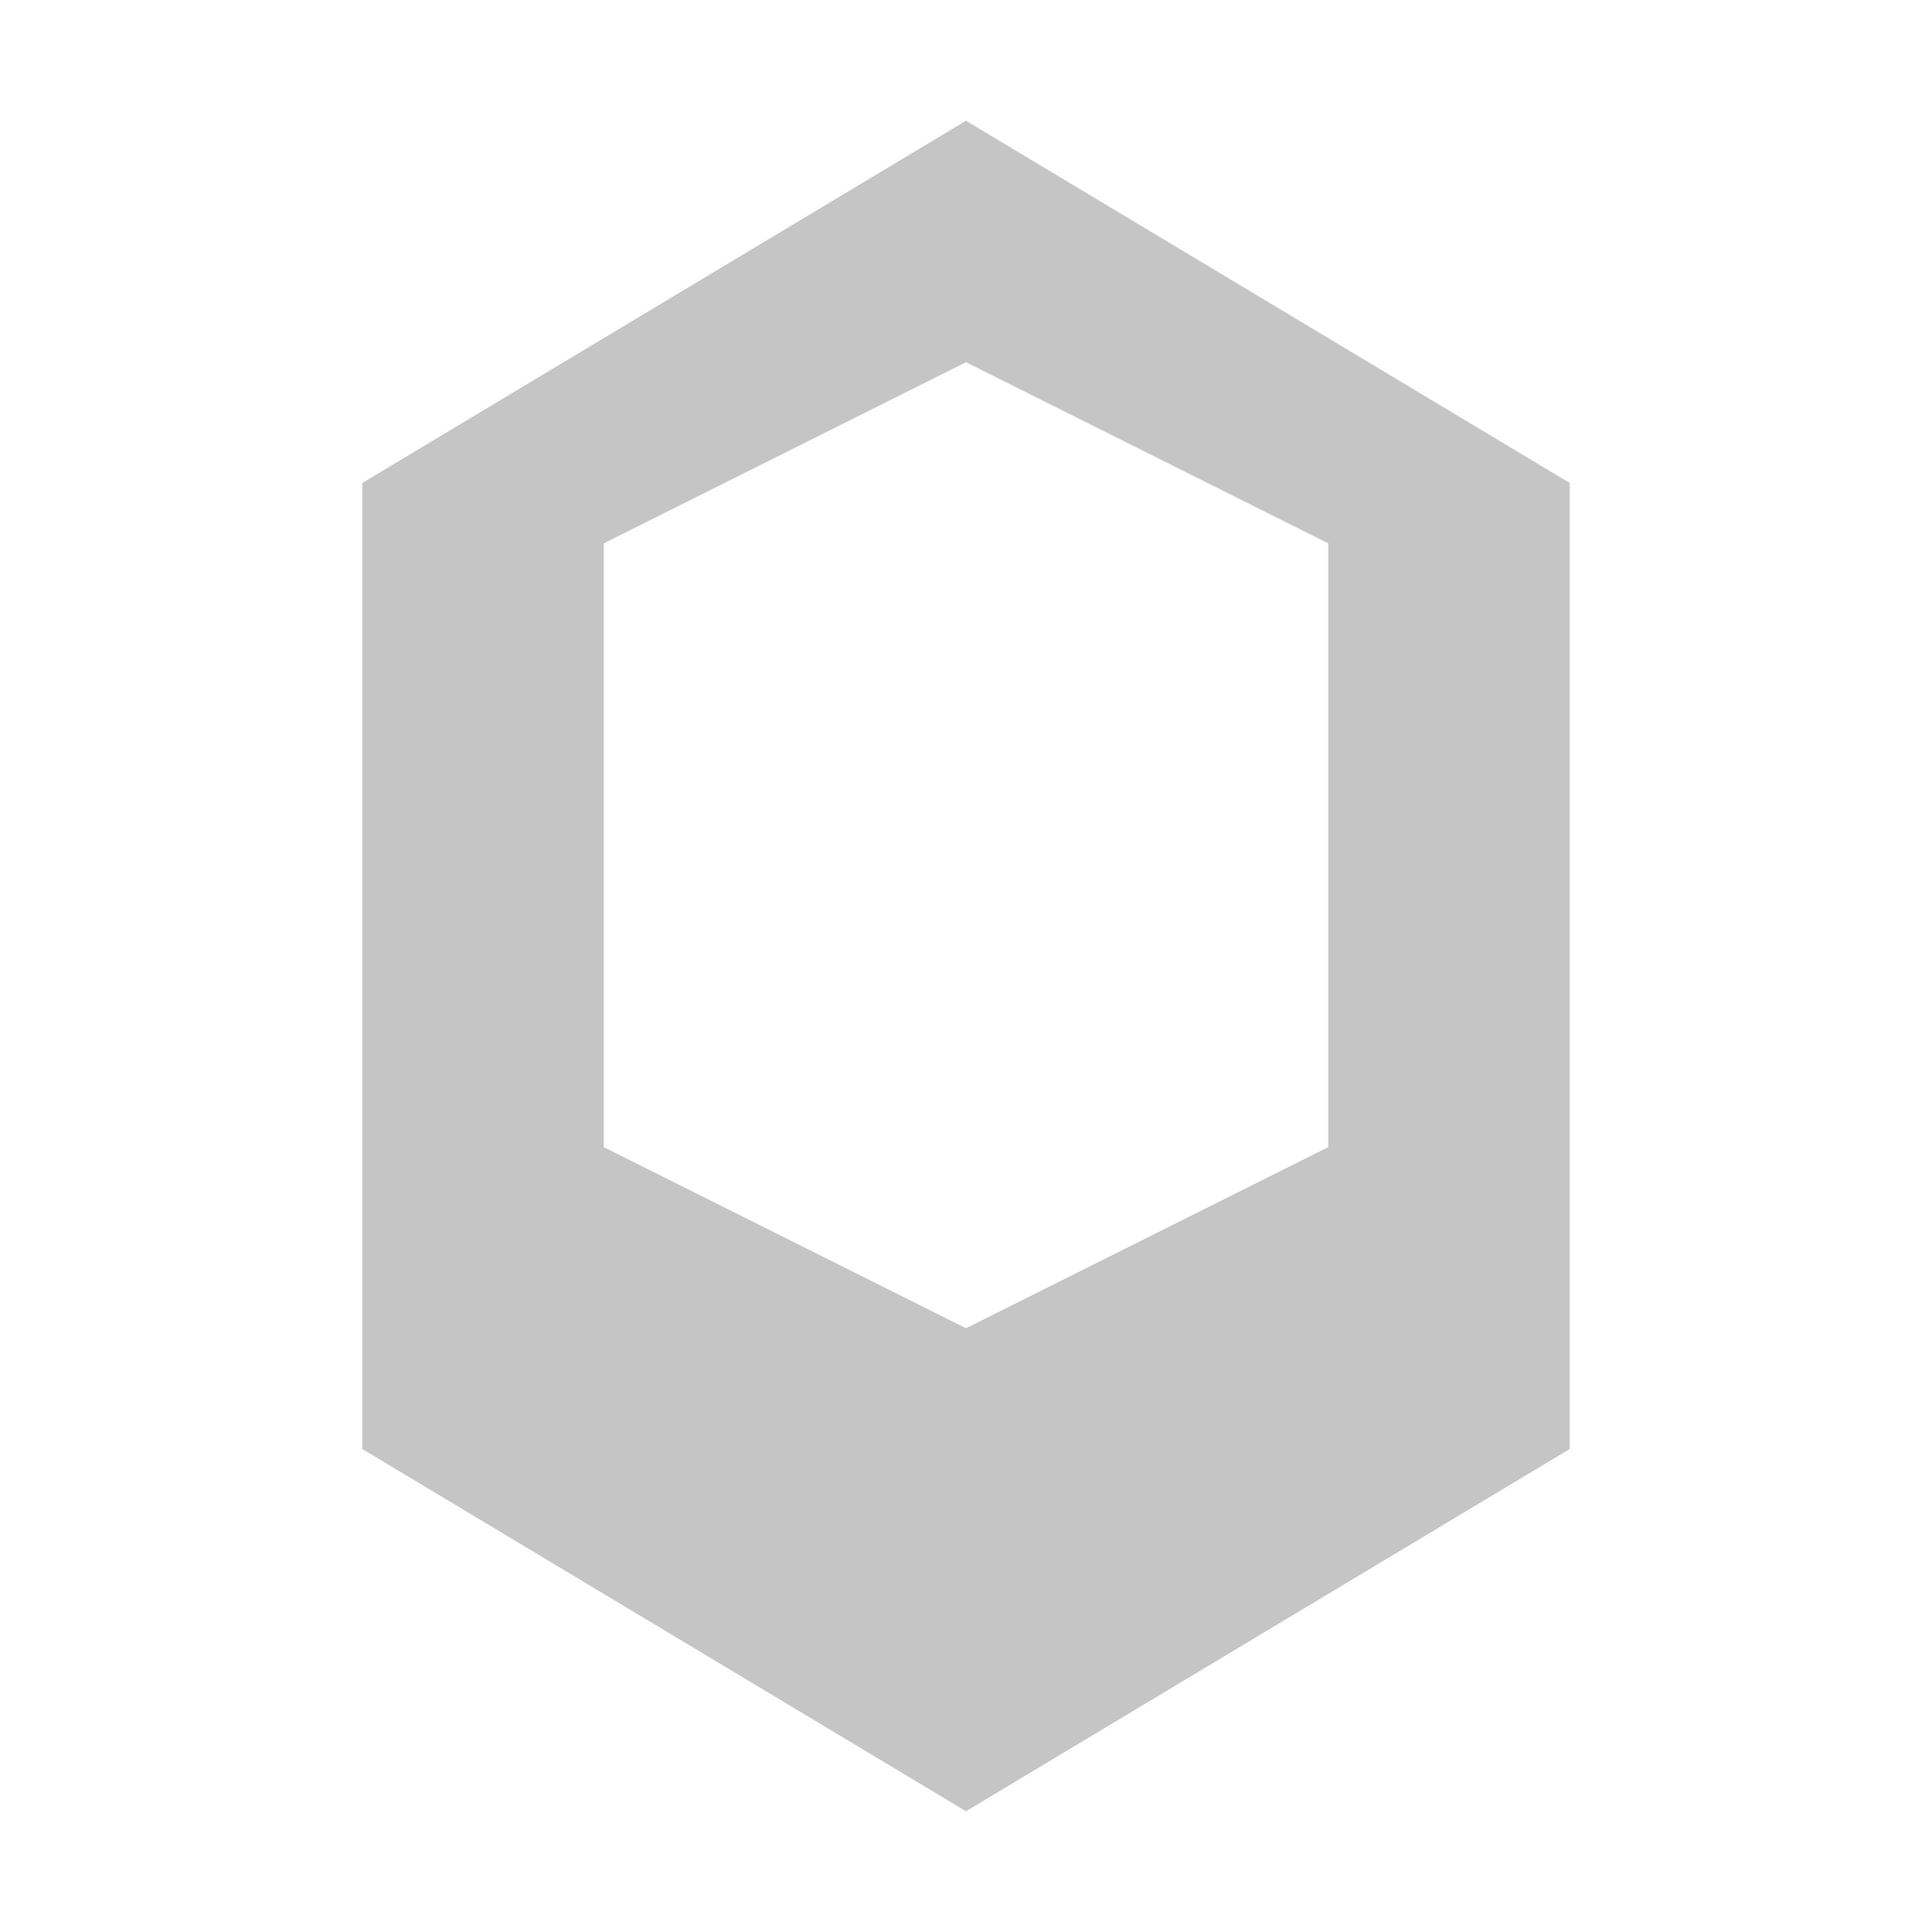
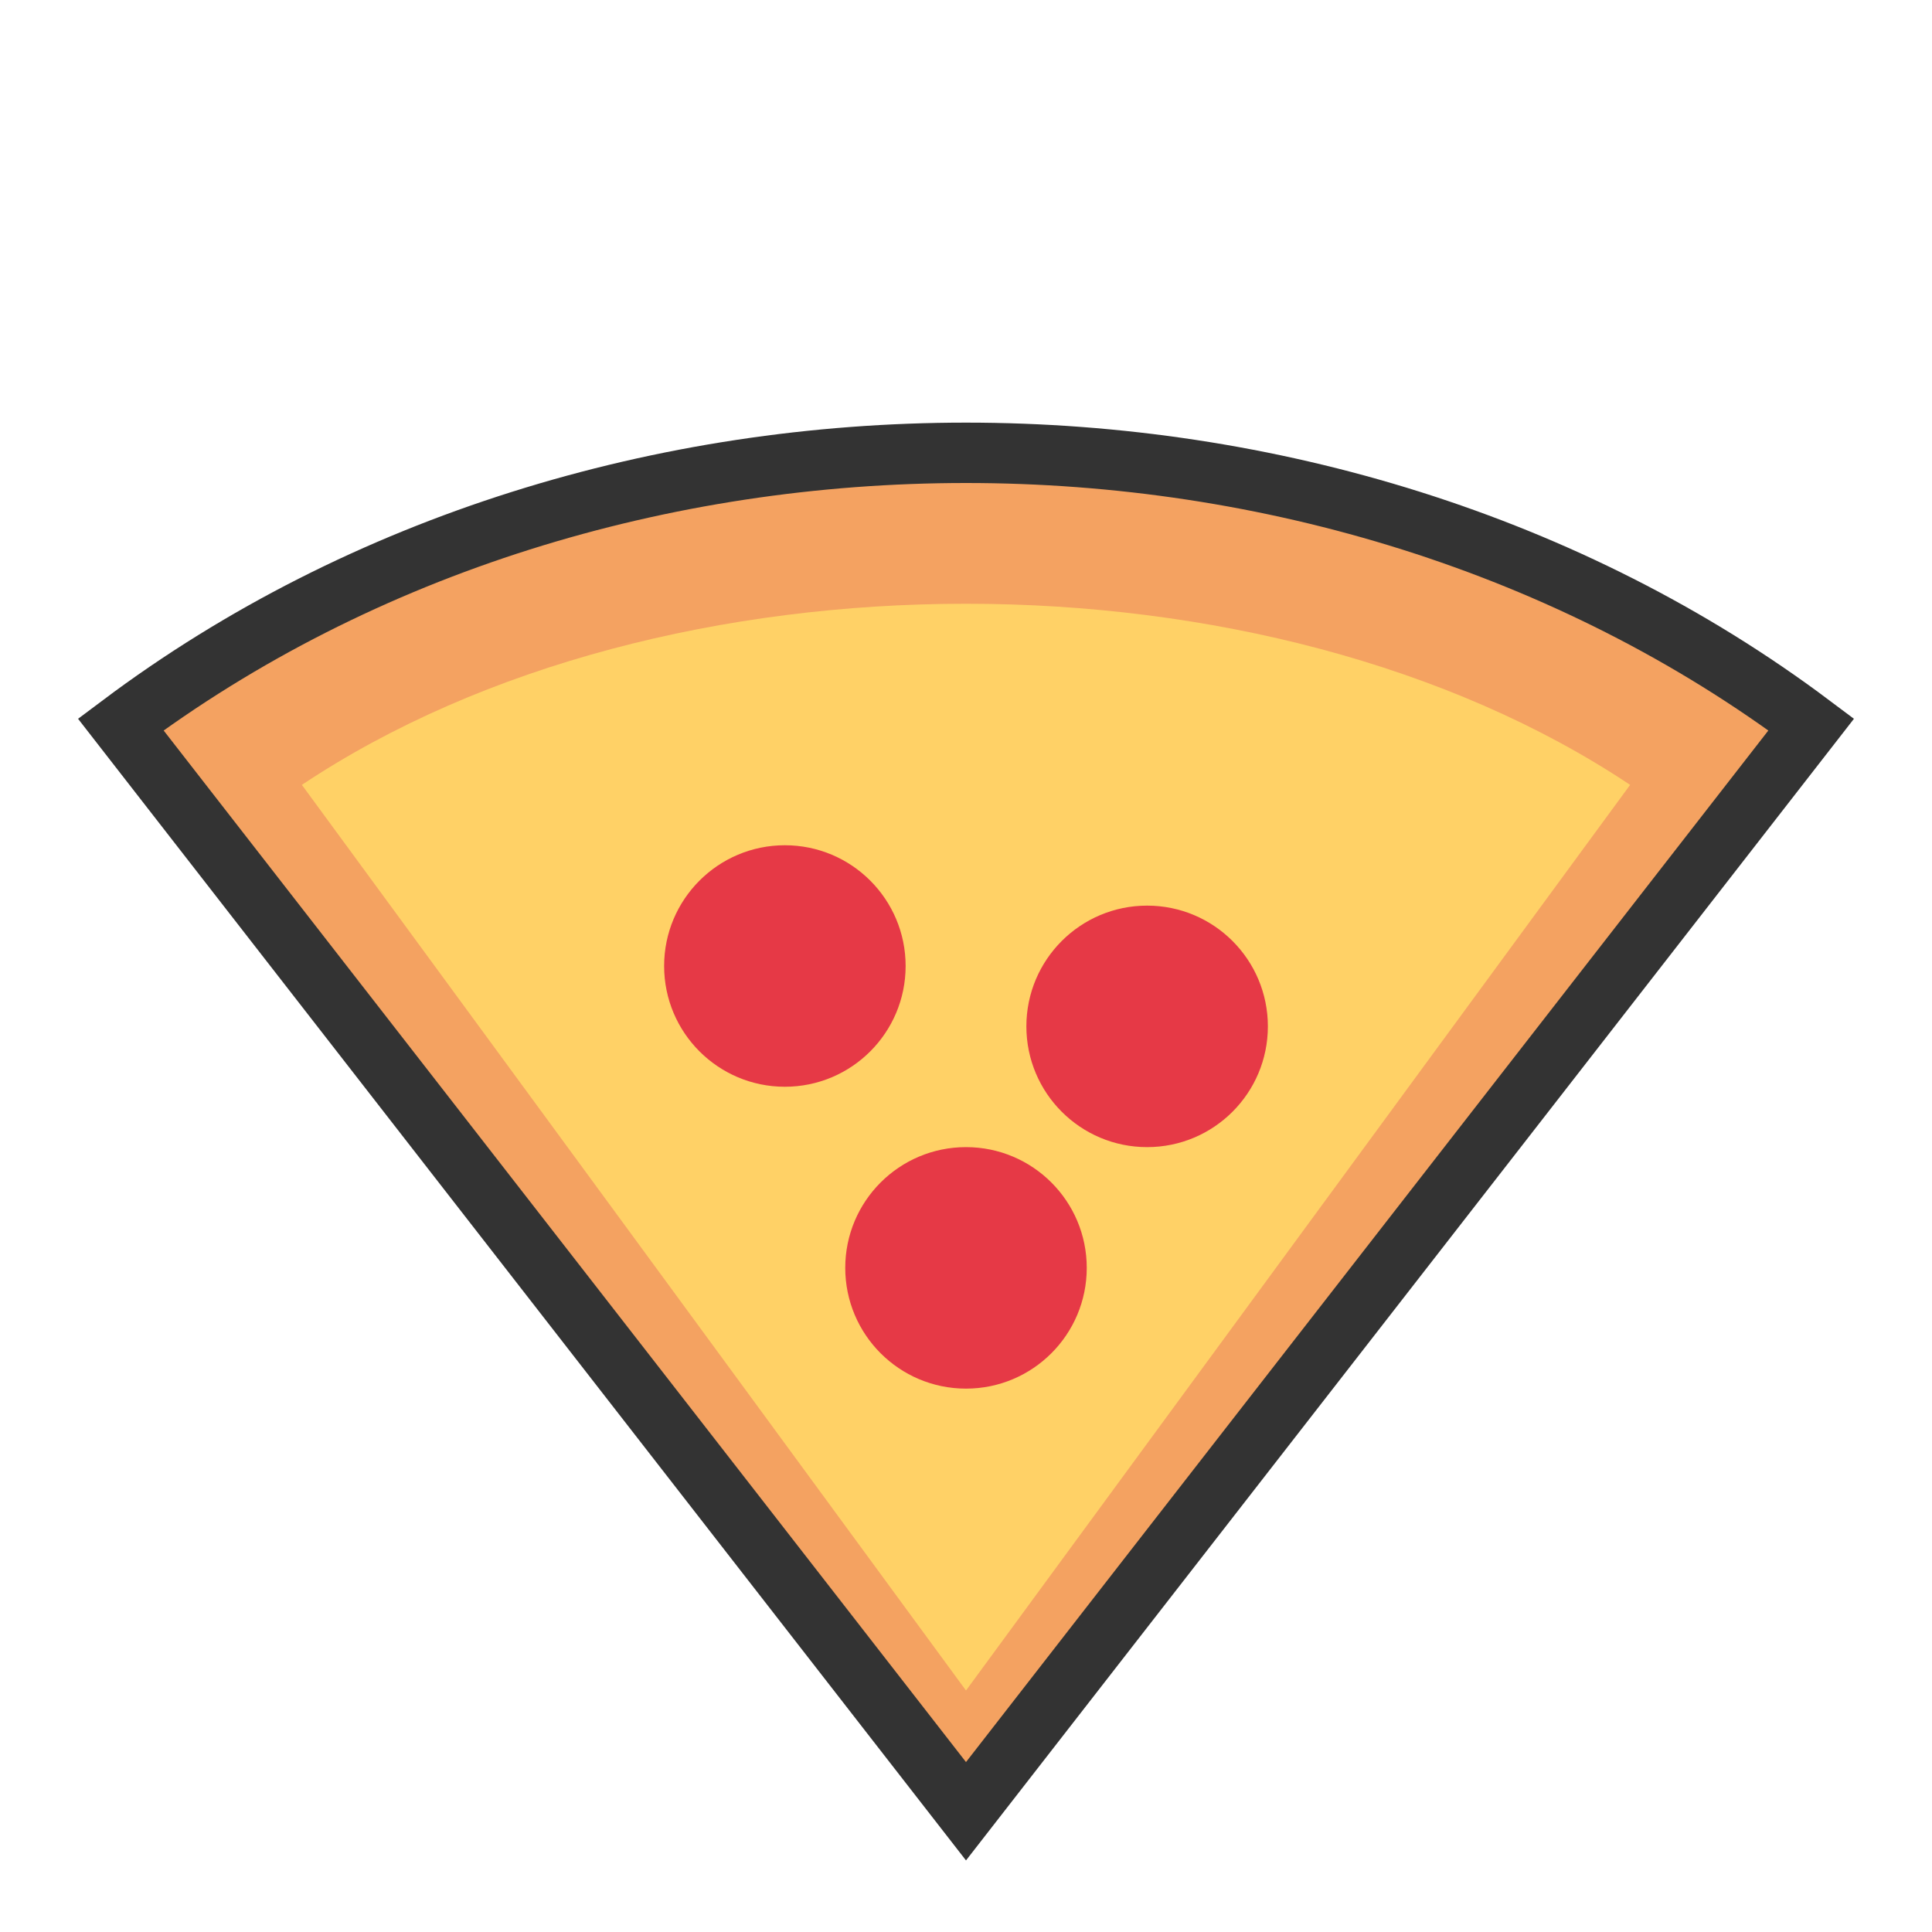
- <svg xmlns="http://www.w3.org/2000/svg" viewBox="0 0 16 16">
-   <path fill="#C5C5C5" d="M8 1L3 4v8l5 3 5-3V4L8 1zm0 2l3 1.5v5L8 11l-3-1.5v-5L8 3z" />
+ <svg xmlns="http://www.w3.org/2000/svg" viewBox="0 0 64 64" width="64" height="64" fill="none">
+   <path d="M4 24C20 12 44 12 60 24L32 60L4 24Z" fill="#F4A261" />
+   <path d="M10 26C22 18 42 18 54 26L32 56L10 26Z" fill="#FFD166" />
+   <circle cx="26" cy="32" r="4" fill="#E63946" />
+   <circle cx="38" cy="34" r="4" fill="#E63946" />
+   <circle cx="32" cy="42" r="4" fill="#E63946" />
+   <path d="M4 24C20 12 44 12 60 24L32 60L4 24Z" stroke="#333" stroke-width="2" fill="none" />
</svg>
